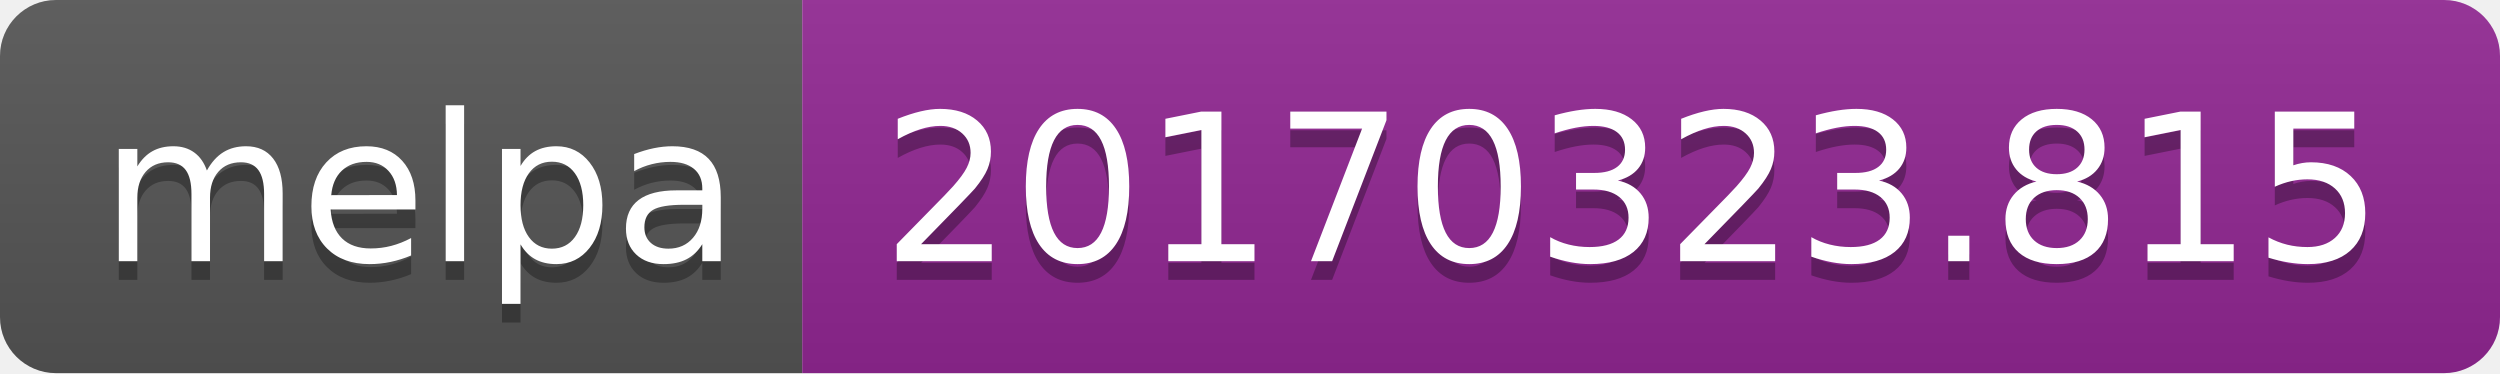
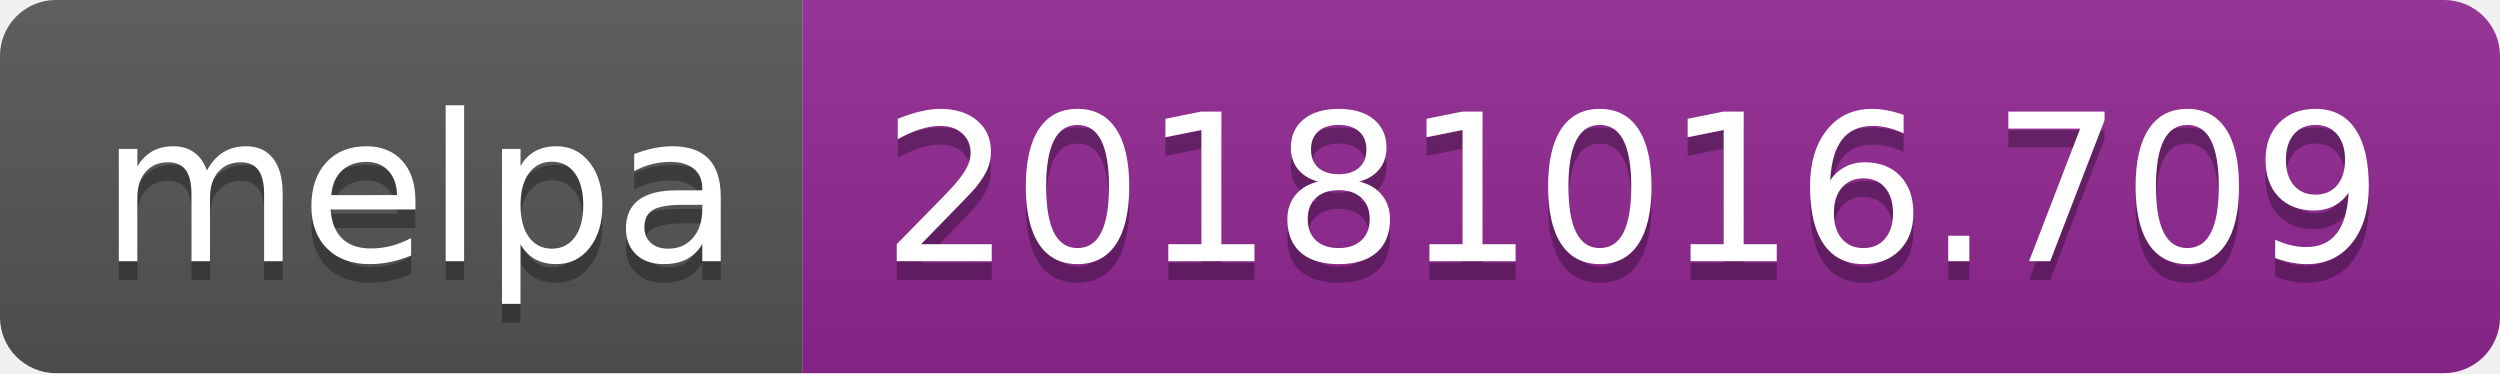
<svg xmlns="http://www.w3.org/2000/svg" width="134" height="20">
  <linearGradient id="b" x2="0" y2="100%">
    <stop offset="0" stop-color="#bbb" stop-opacity=".1" />
    <stop offset="1" stop-opacity=".1" />
  </linearGradient>
  <clipPath id="a">
    <rect width="134" height="20" rx="3" fill="#fff" />
  </clipPath>
  <g clip-path="url(#a)">
    <path fill="#555" d="M0 0h43v20H0z" />
    <path fill="#922793" d="M43 0h91v20H43z" />
    <path fill="url(#b)" d="M0 0h134v20H0z" />
  </g>
  <g fill="#fff" text-anchor="middle" font-family="DejaVu Sans,Verdana,Geneva,sans-serif" font-size="110">
    <text x="225" y="150" fill="#010101" fill-opacity=".3" transform="scale(.1)" textLength="330">melpa</text>
    <text x="225" y="140" transform="scale(.1)" textLength="330">melpa</text>
-     <text x="875" y="150" fill="#010101" fill-opacity=".3" transform="scale(.1)" textLength="810">20170323.815</text>
-     <text x="875" y="140" transform="scale(.1)" textLength="810">20170323.815</text>
+     <text x="875" y="150" fill="#010101" fill-opacity=".3" transform="scale(.1)" textLength="810">20181016.709</text>
+     <text x="875" y="140" transform="scale(.1)" textLength="810">20181016.709</text>
  </g>
</svg>
